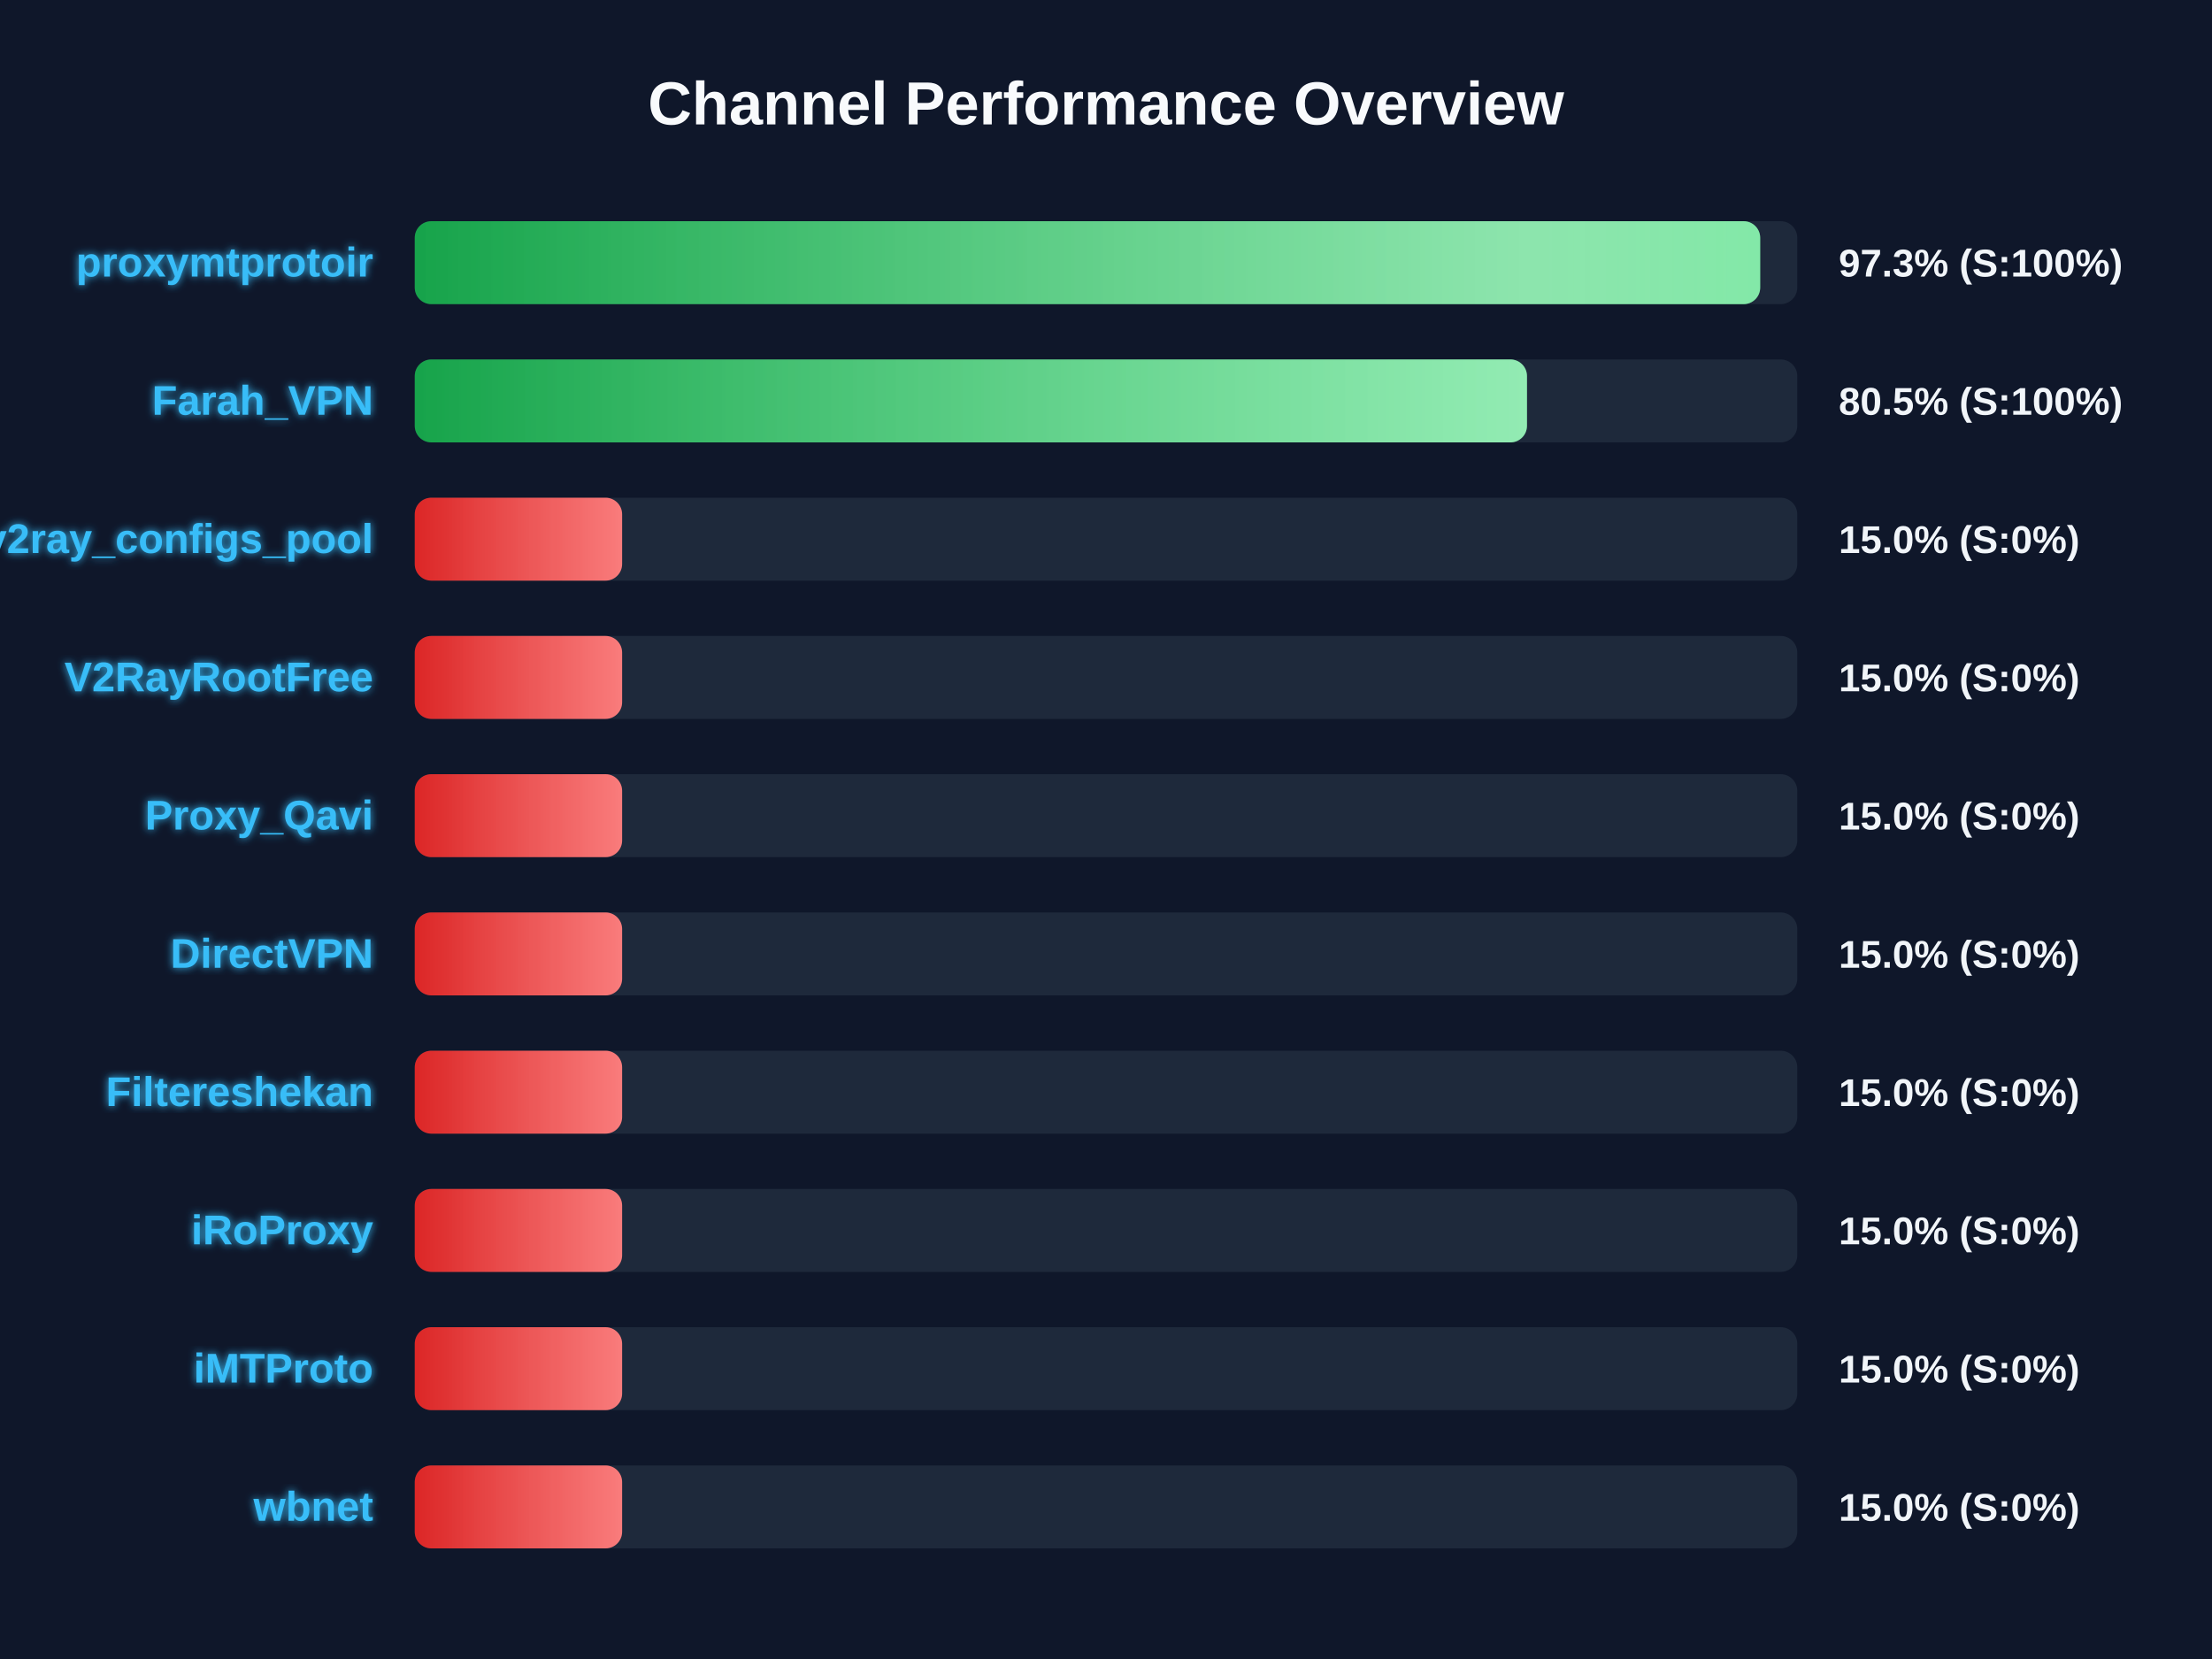
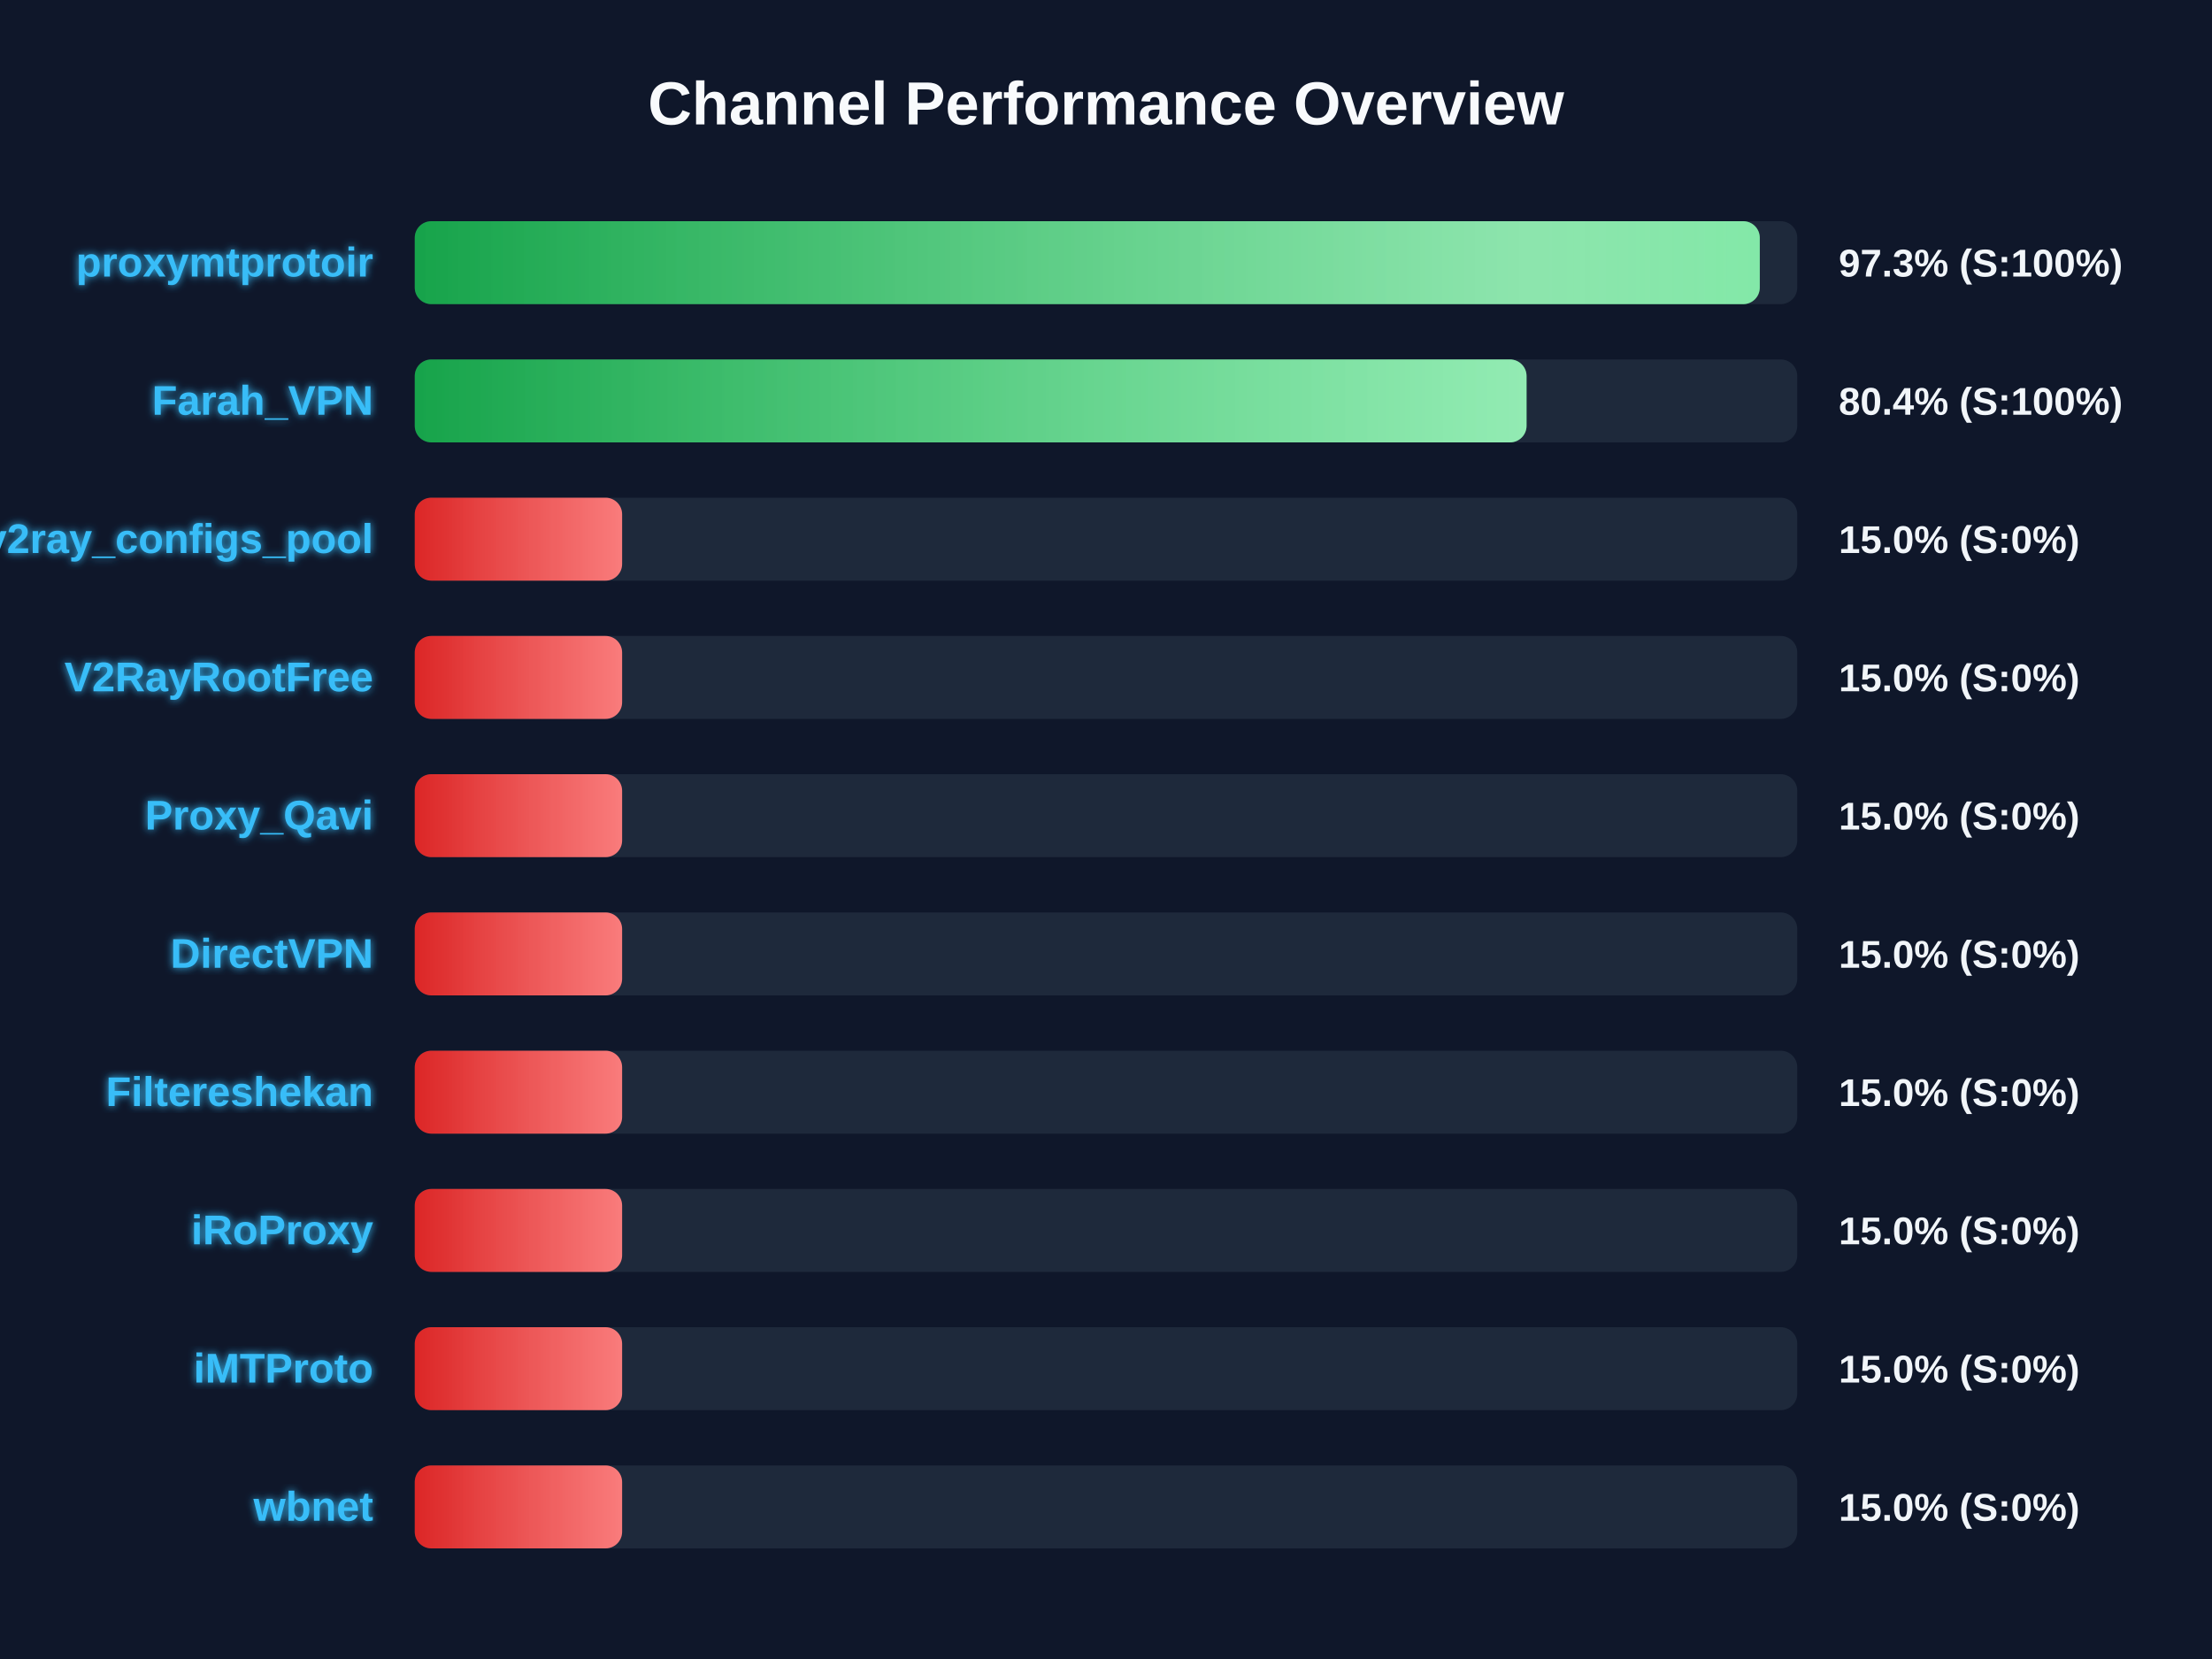
<svg xmlns="http://www.w3.org/2000/svg" width="800" height="600" version="1.1">
  <defs>
    <linearGradient id="grad-green" x1="0%" y1="0%" x2="100%" y2="0%">
      <stop offset="0%" stop-color="#16a34a" />
      <stop offset="100%" stop-color="#4ade80" />
    </linearGradient>
    <linearGradient id="grad-yellow" x1="0%" y1="0%" x2="100%" y2="0%">
      <stop offset="0%" stop-color="#ca8a04" />
      <stop offset="100%" stop-color="#fde047" />
    </linearGradient>
    <linearGradient id="grad-red" x1="0%" y1="0%" x2="100%" y2="0%">
      <stop offset="0%" stop-color="#dc2626" />
      <stop offset="100%" stop-color="#f87171" />
    </linearGradient>
    <linearGradient id="shimmer" x1="0%" y1="0%" x2="100%" y2="0%">
      <stop offset="0%" stop-color="rgba(255,255,255,0)" />
      <stop offset="50%" stop-color="rgba(255,255,255,0.4)" />
      <stop offset="100%" stop-color="rgba(255,255,255,0)" />
    </linearGradient>
    <filter id="glow" x="-20%" y="-20%" width="140%" height="140%">
      <feGaussianBlur stdDeviation="1.5" result="blur" />
      <feComposite in="SourceGraphic" in2="blur" operator="over" />
    </filter>
  </defs>
  <style>
        .bg-rect { fill: #0f172a; }
        .title { font: bold 22px 'Segoe UI', Arial, sans-serif; fill: #f8fafc; }
        .row { font: bold 15px 'Segoe UI', Arial, sans-serif; fill: #38bdf8; filter: url(#glow); }
        .score { font: bold 14px 'Segoe UI', Arial, sans-serif; fill: #f1f5f9; }
        @keyframes shimmer-anim {
            0% { transform: translateX(-100%); }
            100% { transform: translateX(200%); }
        }
        .shimmer-rect {
            animation: shimmer-anim 2.5s infinite linear;
        }
    </style>
  <rect width="100%" height="100%" class="bg-rect" />
  <text x="400" y="45" text-anchor="middle" class="title">Channel Performance Overview</text>
  <rect x="150" y="80" width="500" height="30" fill="#1e293b" rx="6" />
  <clipPath id="clip-0">
-     <rect x="150" y="80" width="486.6" height="30" rx="6" />
+     <rect x="150" y="80" width="486.45" height="30" rx="6" />
  </clipPath>
-   <rect x="150" y="80" width="486.6" height="30" fill="url(#grad-green)" rx="6" />
+   <rect x="150" y="80" width="486.45" height="30" fill="url(#grad-green)" rx="6" />
  <g clip-path="url(#clip-0)">
    <rect x="150" y="80" width="100%" height="30" fill="url(#shimmer)" class="shimmer-rect" />
  </g>
  <text x="135" y="100" text-anchor="end" class="row">proxymtprotoir</text>
  <text x="665" y="100" text-anchor="start" class="score">97.3% (S:100%)</text>
  <rect x="150" y="130" width="500" height="30" fill="#1e293b" rx="6" />
  <clipPath id="clip-1">
-     <rect x="150" y="130" width="402.25" height="30" rx="6" />
+     <rect x="150" y="130" width="402.1" height="30" rx="6" />
  </clipPath>
-   <rect x="150" y="130" width="402.25" height="30" fill="url(#grad-green)" rx="6" />
+   <rect x="150" y="130" width="402.1" height="30" fill="url(#grad-green)" rx="6" />
  <g clip-path="url(#clip-1)">
    <rect x="150" y="130" width="100%" height="30" fill="url(#shimmer)" class="shimmer-rect" />
  </g>
  <text x="135" y="150" text-anchor="end" class="row">Farah_VPN</text>
-   <text x="665" y="150" text-anchor="start" class="score">80.5% (S:100%)</text>
+   <text x="665" y="150" text-anchor="start" class="score">80.4% (S:100%)</text>
  <rect x="150" y="180" width="500" height="30" fill="#1e293b" rx="6" />
  <clipPath id="clip-2">
    <rect x="150" y="180" width="75.0" height="30" rx="6" />
  </clipPath>
  <rect x="150" y="180" width="75.0" height="30" fill="url(#grad-red)" rx="6" />
  <g clip-path="url(#clip-2)">
    <rect x="150" y="180" width="100%" height="30" fill="url(#shimmer)" class="shimmer-rect" />
  </g>
  <text x="135" y="200" text-anchor="end" class="row">v2ray_configs_pool</text>
  <text x="665" y="200" text-anchor="start" class="score">15.0% (S:0%)</text>
  <rect x="150" y="230" width="500" height="30" fill="#1e293b" rx="6" />
  <clipPath id="clip-3">
    <rect x="150" y="230" width="75.0" height="30" rx="6" />
  </clipPath>
  <rect x="150" y="230" width="75.0" height="30" fill="url(#grad-red)" rx="6" />
  <g clip-path="url(#clip-3)">
    <rect x="150" y="230" width="100%" height="30" fill="url(#shimmer)" class="shimmer-rect" />
  </g>
  <text x="135" y="250" text-anchor="end" class="row">V2RayRootFree</text>
  <text x="665" y="250" text-anchor="start" class="score">15.0% (S:0%)</text>
  <rect x="150" y="280" width="500" height="30" fill="#1e293b" rx="6" />
  <clipPath id="clip-4">
    <rect x="150" y="280" width="75.0" height="30" rx="6" />
  </clipPath>
  <rect x="150" y="280" width="75.0" height="30" fill="url(#grad-red)" rx="6" />
  <g clip-path="url(#clip-4)">
    <rect x="150" y="280" width="100%" height="30" fill="url(#shimmer)" class="shimmer-rect" />
  </g>
  <text x="135" y="300" text-anchor="end" class="row">Proxy_Qavi</text>
  <text x="665" y="300" text-anchor="start" class="score">15.0% (S:0%)</text>
  <rect x="150" y="330" width="500" height="30" fill="#1e293b" rx="6" />
  <clipPath id="clip-5">
    <rect x="150" y="330" width="75.0" height="30" rx="6" />
  </clipPath>
  <rect x="150" y="330" width="75.0" height="30" fill="url(#grad-red)" rx="6" />
  <g clip-path="url(#clip-5)">
    <rect x="150" y="330" width="100%" height="30" fill="url(#shimmer)" class="shimmer-rect" />
  </g>
  <text x="135" y="350" text-anchor="end" class="row">DirectVPN</text>
  <text x="665" y="350" text-anchor="start" class="score">15.0% (S:0%)</text>
  <rect x="150" y="380" width="500" height="30" fill="#1e293b" rx="6" />
  <clipPath id="clip-6">
    <rect x="150" y="380" width="75.0" height="30" rx="6" />
  </clipPath>
  <rect x="150" y="380" width="75.0" height="30" fill="url(#grad-red)" rx="6" />
  <g clip-path="url(#clip-6)">
    <rect x="150" y="380" width="100%" height="30" fill="url(#shimmer)" class="shimmer-rect" />
  </g>
  <text x="135" y="400" text-anchor="end" class="row">Filtereshekan</text>
  <text x="665" y="400" text-anchor="start" class="score">15.0% (S:0%)</text>
  <rect x="150" y="430" width="500" height="30" fill="#1e293b" rx="6" />
  <clipPath id="clip-7">
    <rect x="150" y="430" width="75.0" height="30" rx="6" />
  </clipPath>
  <rect x="150" y="430" width="75.0" height="30" fill="url(#grad-red)" rx="6" />
  <g clip-path="url(#clip-7)">
    <rect x="150" y="430" width="100%" height="30" fill="url(#shimmer)" class="shimmer-rect" />
  </g>
  <text x="135" y="450" text-anchor="end" class="row">iRoProxy</text>
  <text x="665" y="450" text-anchor="start" class="score">15.0% (S:0%)</text>
  <rect x="150" y="480" width="500" height="30" fill="#1e293b" rx="6" />
  <clipPath id="clip-8">
    <rect x="150" y="480" width="75.0" height="30" rx="6" />
  </clipPath>
  <rect x="150" y="480" width="75.0" height="30" fill="url(#grad-red)" rx="6" />
  <g clip-path="url(#clip-8)">
    <rect x="150" y="480" width="100%" height="30" fill="url(#shimmer)" class="shimmer-rect" />
  </g>
  <text x="135" y="500" text-anchor="end" class="row">iMTProto</text>
  <text x="665" y="500" text-anchor="start" class="score">15.0% (S:0%)</text>
  <rect x="150" y="530" width="500" height="30" fill="#1e293b" rx="6" />
  <clipPath id="clip-9">
    <rect x="150" y="530" width="75.0" height="30" rx="6" />
  </clipPath>
  <rect x="150" y="530" width="75.0" height="30" fill="url(#grad-red)" rx="6" />
  <g clip-path="url(#clip-9)">
    <rect x="150" y="530" width="100%" height="30" fill="url(#shimmer)" class="shimmer-rect" />
  </g>
  <text x="135" y="550" text-anchor="end" class="row">wbnet</text>
  <text x="665" y="550" text-anchor="start" class="score">15.0% (S:0%)</text>
</svg>
